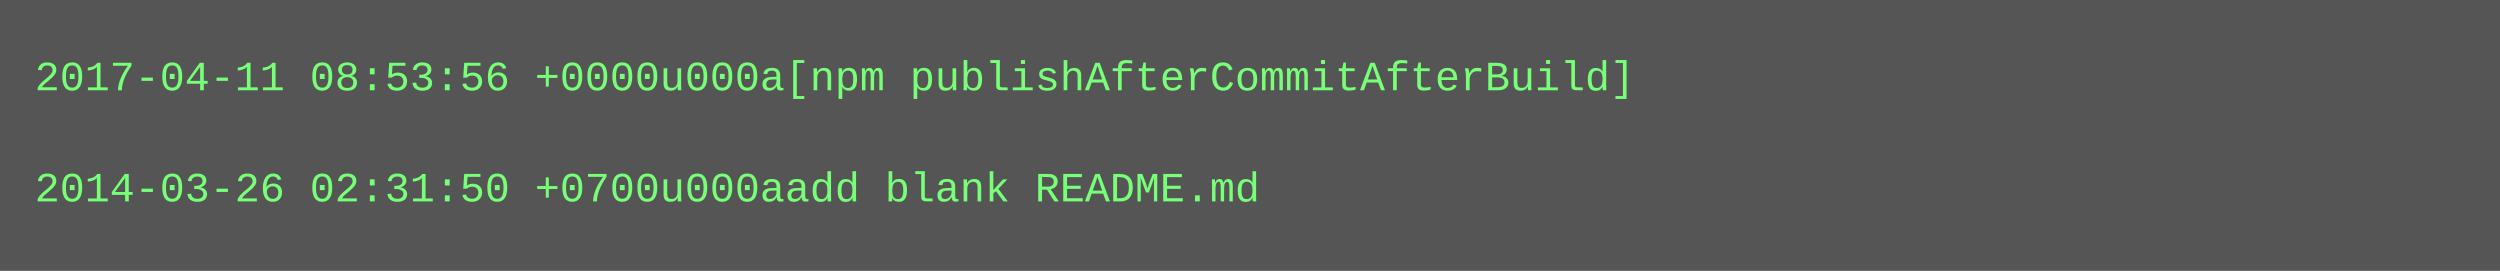
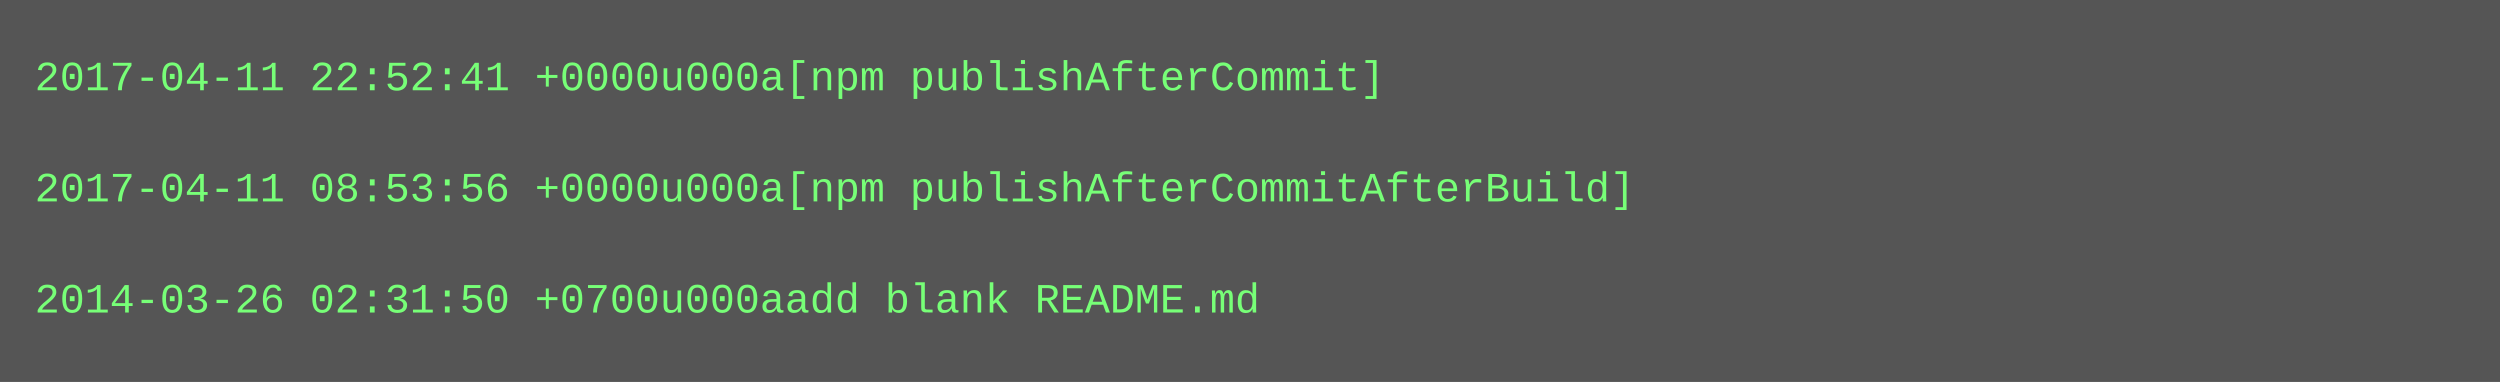
- <svg xmlns="http://www.w3.org/2000/svg" height="78" width="720">
-   <rect height="78" fill="#555" width="720" />
+ <svg xmlns="http://www.w3.org/2000/svg" height="110" width="720">
+   <rect height="110" fill="#555" width="720" />
  <text fill="#7f7" font-family="Courier New" font-size="12" xml:space="preserve">
-     <tspan x="10" y="26">2017-04-11 08:53:56 +0000u000a[npm publishAfterCommitAfterBuild]</tspan>
+     <tspan x="10" y="26">2017-04-11 22:52:41 +0000u000a[npm publishAfterCommit]</tspan>
    <tspan x="10" y="42" />
-     <tspan x="10" y="58">2014-03-26 02:31:50 +0700u000aadd blank README.md</tspan>
+     <tspan x="10" y="58">2017-04-11 08:53:56 +0000u000a[npm publishAfterCommitAfterBuild]</tspan>
+     <tspan x="10" y="74" />
+     <tspan x="10" y="90">2014-03-26 02:31:50 +0700u000aadd blank README.md</tspan>
  </text>
</svg>
